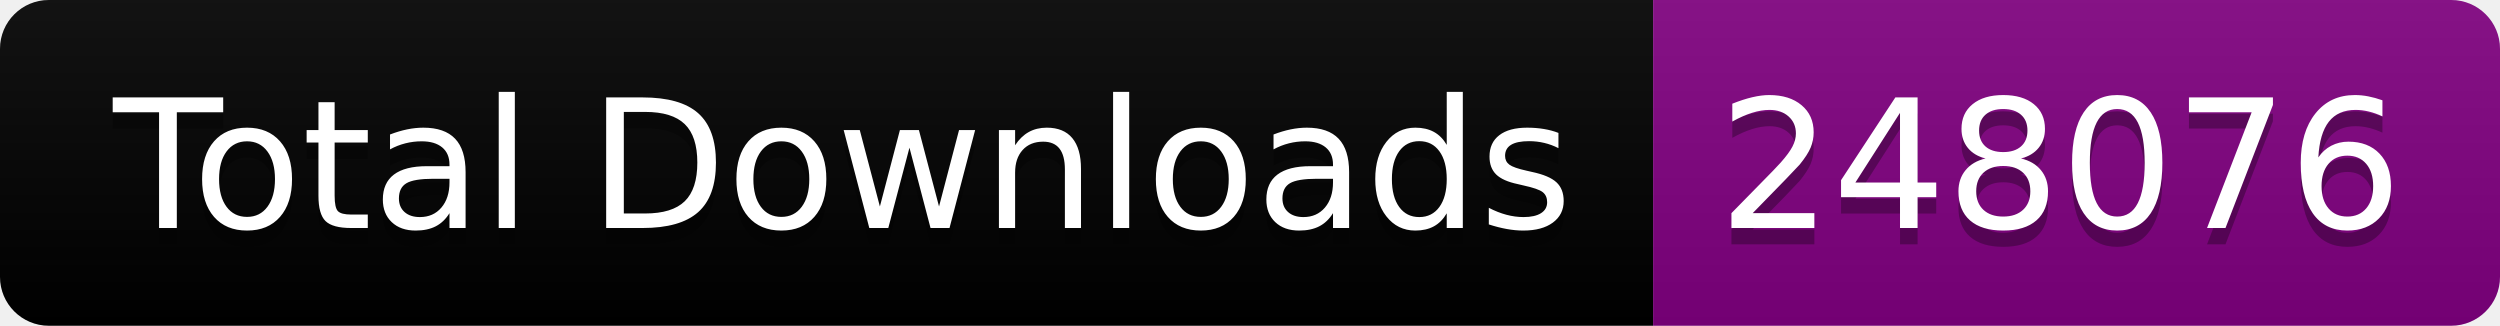
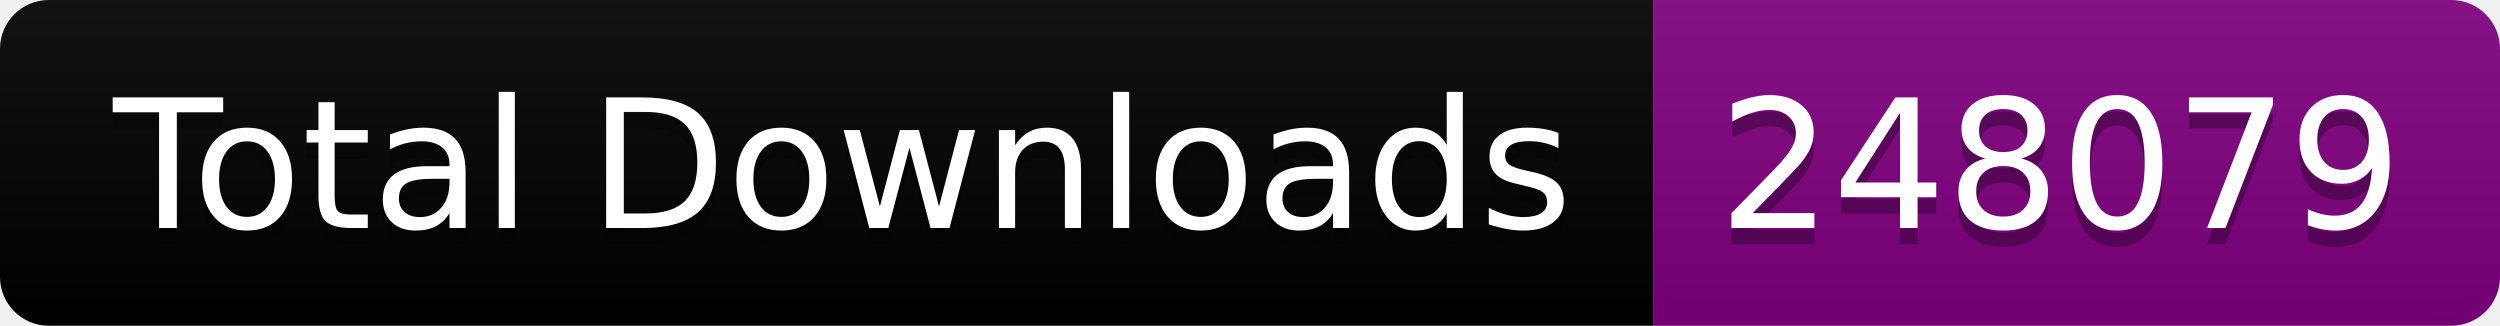
<svg xmlns="http://www.w3.org/2000/svg" width="153.5" height="20">
  <linearGradient id="smooth" x2="0" y2="100%">
    <stop offset="0" stop-color="#bbb" stop-opacity=".1" />
    <stop offset="1" stop-opacity=".1" />
  </linearGradient>
  <clipPath id="round">
    <rect width="153.5" height="20" rx="3" fill="#fff" />
  </clipPath>
  <g clip-path="url(#round)">
    <rect width="101.5" height="20" fill="black" />
    <rect x="101.5" width="52.0" height="20" fill="purple" />
    <rect width="153.5" height="20" fill="url(#smooth)" />
  </g>
  <g fill="#fff" text-anchor="middle" font-family="DejaVu Sans,Verdana,Geneva,sans-serif" font-size="110">
    <text x="517.5" y="150" fill="#010101" fill-opacity=".3" transform="scale(0.1)" textLength="915.0" lengthAdjust="spacing">Total Downloads</text>
    <text x="517.5" y="140" transform="scale(0.1)" textLength="915.0" lengthAdjust="spacing">Total Downloads</text>
-     <text x="1265.0" y="150" fill="#010101" fill-opacity=".3" transform="scale(0.1)" textLength="420.0" lengthAdjust="spacing">248076</text>
-     <text x="1265.0" y="140" transform="scale(0.1)" textLength="420.0" lengthAdjust="spacing">248076</text>
+     <text x="1265.0" y="150" fill="#010101" fill-opacity=".3" transform="scale(0.1)" textLength="420.0" lengthAdjust="spacing">248079</text>
+     <text x="1265.0" y="140" transform="scale(0.1)" textLength="420.0" lengthAdjust="spacing">248079</text>
  </g>
</svg>
